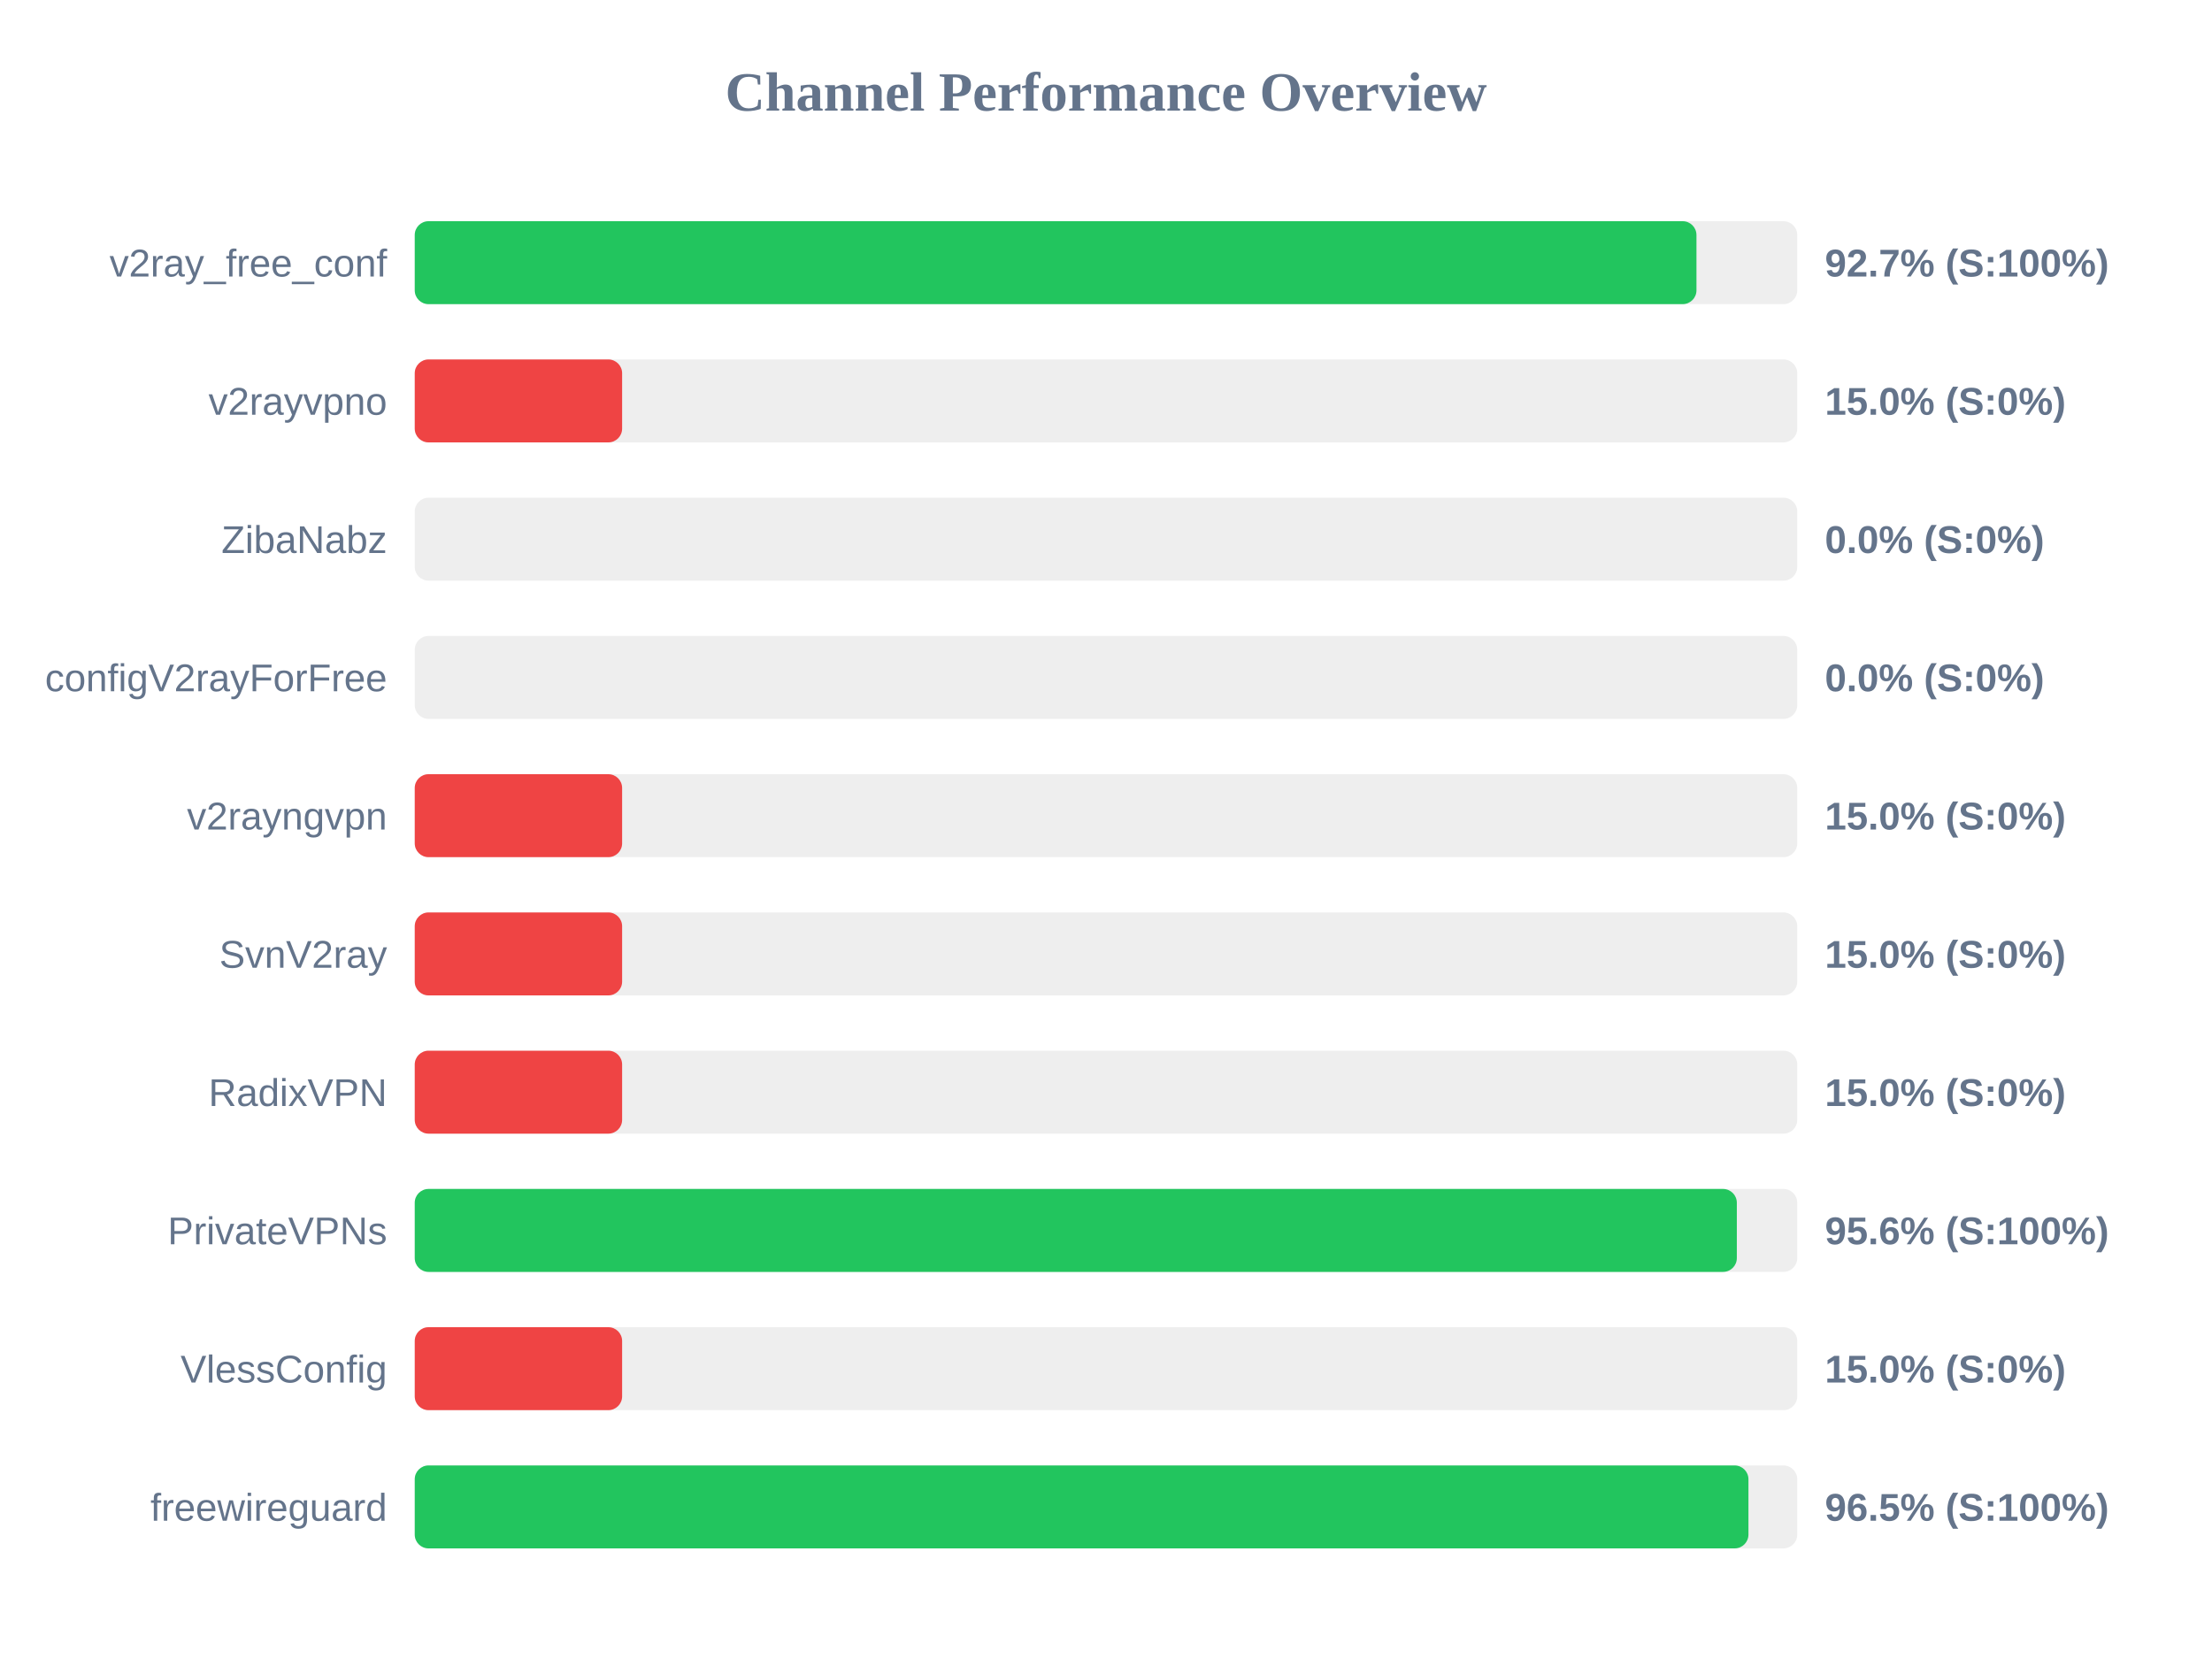
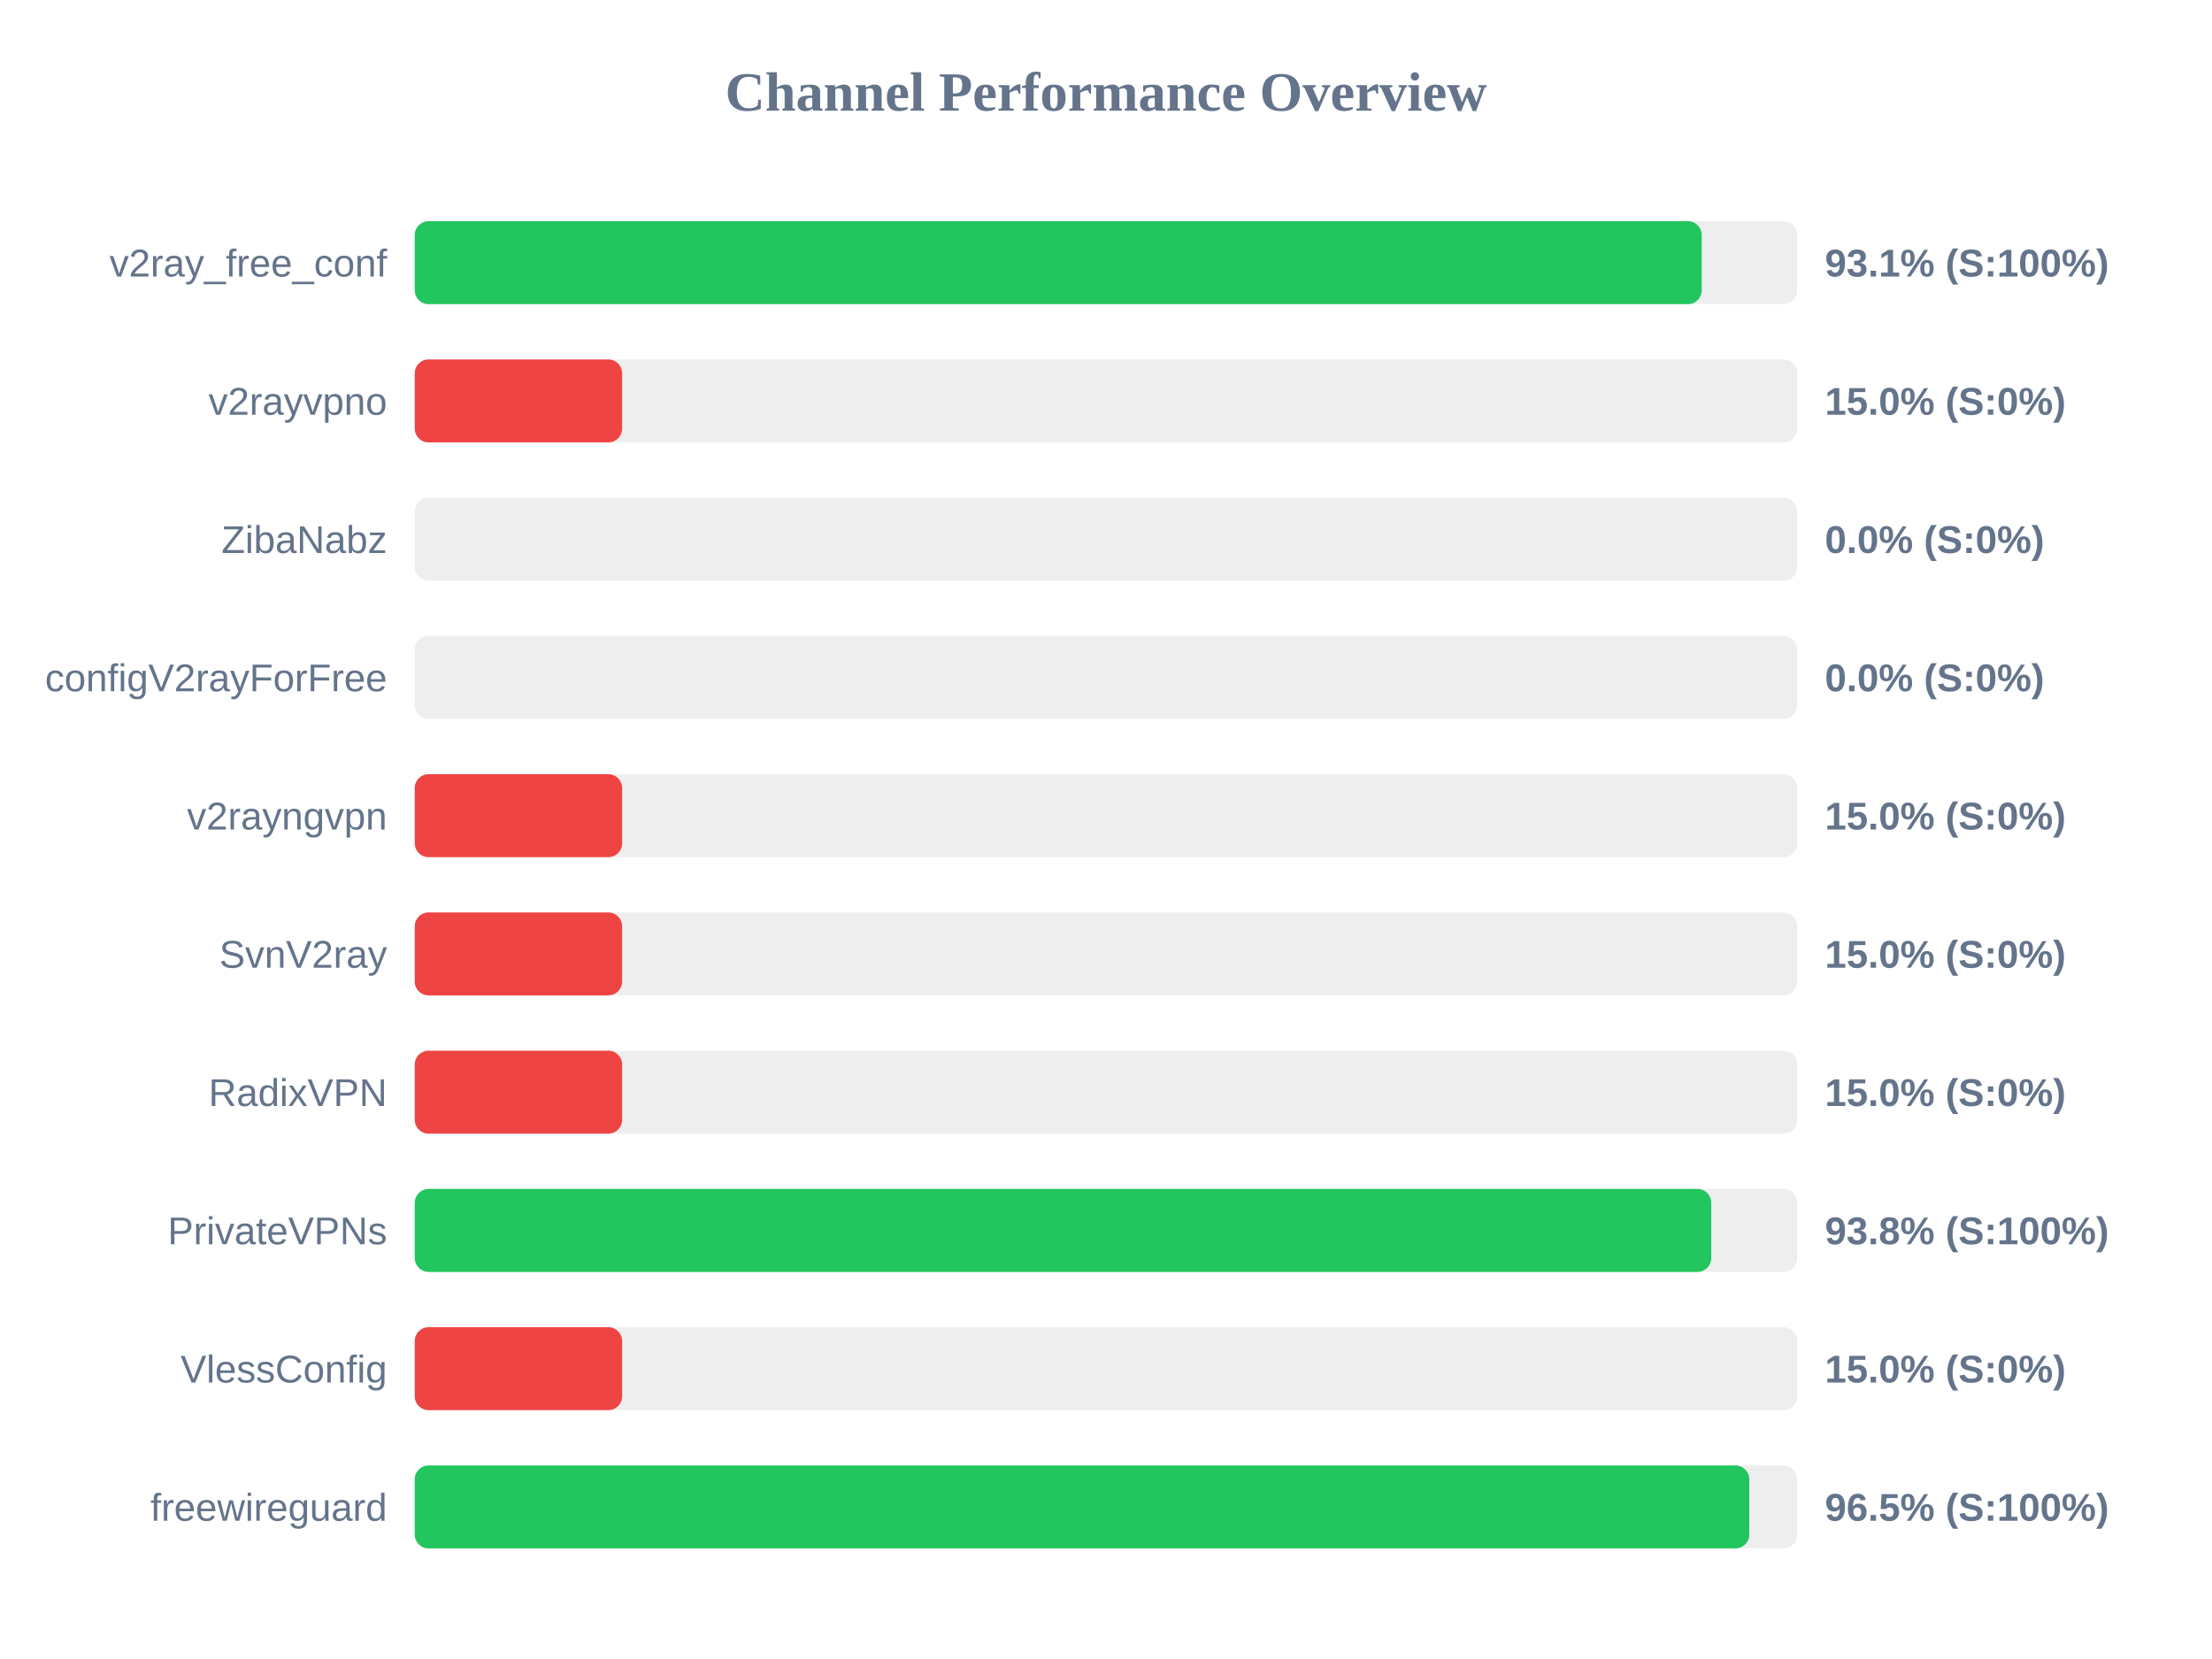
<svg xmlns="http://www.w3.org/2000/svg" width="800" height="600" version="1.1">
  <style>
        .row { font: 14px Arial; fill: #64748b; }
        .score { font: bold 14px Arial; fill: #64748b; }
    </style>
  <text x="400" y="40" text-anchor="middle" font-size="20px" font-weight="bold" fill="#64748b">Channel Performance Overview</text>
  <rect x="150" y="80" width="500" height="30" fill="#eee" rx="5" />
-   <rect x="150" y="80" width="463.55" height="30" fill="#22c55e" rx="5" />
+   <rect x="150" y="80" width="465.45" height="30" fill="#22c55e" rx="5" />
  <text x="140" y="100" text-anchor="end" class="row">v2ray_free_conf</text>
-   <text x="660" y="100" text-anchor="start" class="score">92.7% (S:100%)</text>
+   <text x="660" y="100" text-anchor="start" class="score">93.1% (S:100%)</text>
  <rect x="150" y="130" width="500" height="30" fill="#eee" rx="5" />
  <rect x="150" y="130" width="75.0" height="30" fill="#ef4444" rx="5" />
  <text x="140" y="150" text-anchor="end" class="row">v2rayvpno</text>
  <text x="660" y="150" text-anchor="start" class="score">15.0% (S:0%)</text>
  <rect x="150" y="180" width="500" height="30" fill="#eee" rx="5" />
  <rect x="150" y="180" width="0.0" height="30" fill="#ef4444" rx="5" />
  <text x="140" y="200" text-anchor="end" class="row">ZibaNabz</text>
  <text x="660" y="200" text-anchor="start" class="score">0.0% (S:0%)</text>
  <rect x="150" y="230" width="500" height="30" fill="#eee" rx="5" />
  <rect x="150" y="230" width="0.0" height="30" fill="#ef4444" rx="5" />
  <text x="140" y="250" text-anchor="end" class="row">configV2rayForFree</text>
  <text x="660" y="250" text-anchor="start" class="score">0.0% (S:0%)</text>
  <rect x="150" y="280" width="500" height="30" fill="#eee" rx="5" />
  <rect x="150" y="280" width="75.0" height="30" fill="#ef4444" rx="5" />
  <text x="140" y="300" text-anchor="end" class="row">v2rayngvpn</text>
  <text x="660" y="300" text-anchor="start" class="score">15.0% (S:0%)</text>
  <rect x="150" y="330" width="500" height="30" fill="#eee" rx="5" />
  <rect x="150" y="330" width="75.0" height="30" fill="#ef4444" rx="5" />
  <text x="140" y="350" text-anchor="end" class="row">SvnV2ray</text>
  <text x="660" y="350" text-anchor="start" class="score">15.0% (S:0%)</text>
  <rect x="150" y="380" width="500" height="30" fill="#eee" rx="5" />
  <rect x="150" y="380" width="75.0" height="30" fill="#ef4444" rx="5" />
  <text x="140" y="400" text-anchor="end" class="row">RadixVPN</text>
  <text x="660" y="400" text-anchor="start" class="score">15.0% (S:0%)</text>
  <rect x="150" y="430" width="500" height="30" fill="#eee" rx="5" />
-   <rect x="150" y="430" width="478.15" height="30" fill="#22c55e" rx="5" />
+   <rect x="150" y="430" width="468.9" height="30" fill="#22c55e" rx="5" />
  <text x="140" y="450" text-anchor="end" class="row">PrivateVPNs</text>
-   <text x="660" y="450" text-anchor="start" class="score">95.6% (S:100%)</text>
+   <text x="660" y="450" text-anchor="start" class="score">93.8% (S:100%)</text>
  <rect x="150" y="480" width="500" height="30" fill="#eee" rx="5" />
  <rect x="150" y="480" width="75.0" height="30" fill="#ef4444" rx="5" />
  <text x="140" y="500" text-anchor="end" class="row">VlessConfig</text>
  <text x="660" y="500" text-anchor="start" class="score">15.0% (S:0%)</text>
  <rect x="150" y="530" width="500" height="30" fill="#eee" rx="5" />
-   <rect x="150" y="530" width="482.35" height="30" fill="#22c55e" rx="5" />
+   <rect x="150" y="530" width="482.65" height="30" fill="#22c55e" rx="5" />
  <text x="140" y="550" text-anchor="end" class="row">freewireguard</text>
  <text x="660" y="550" text-anchor="start" class="score">96.5% (S:100%)</text>
</svg>
